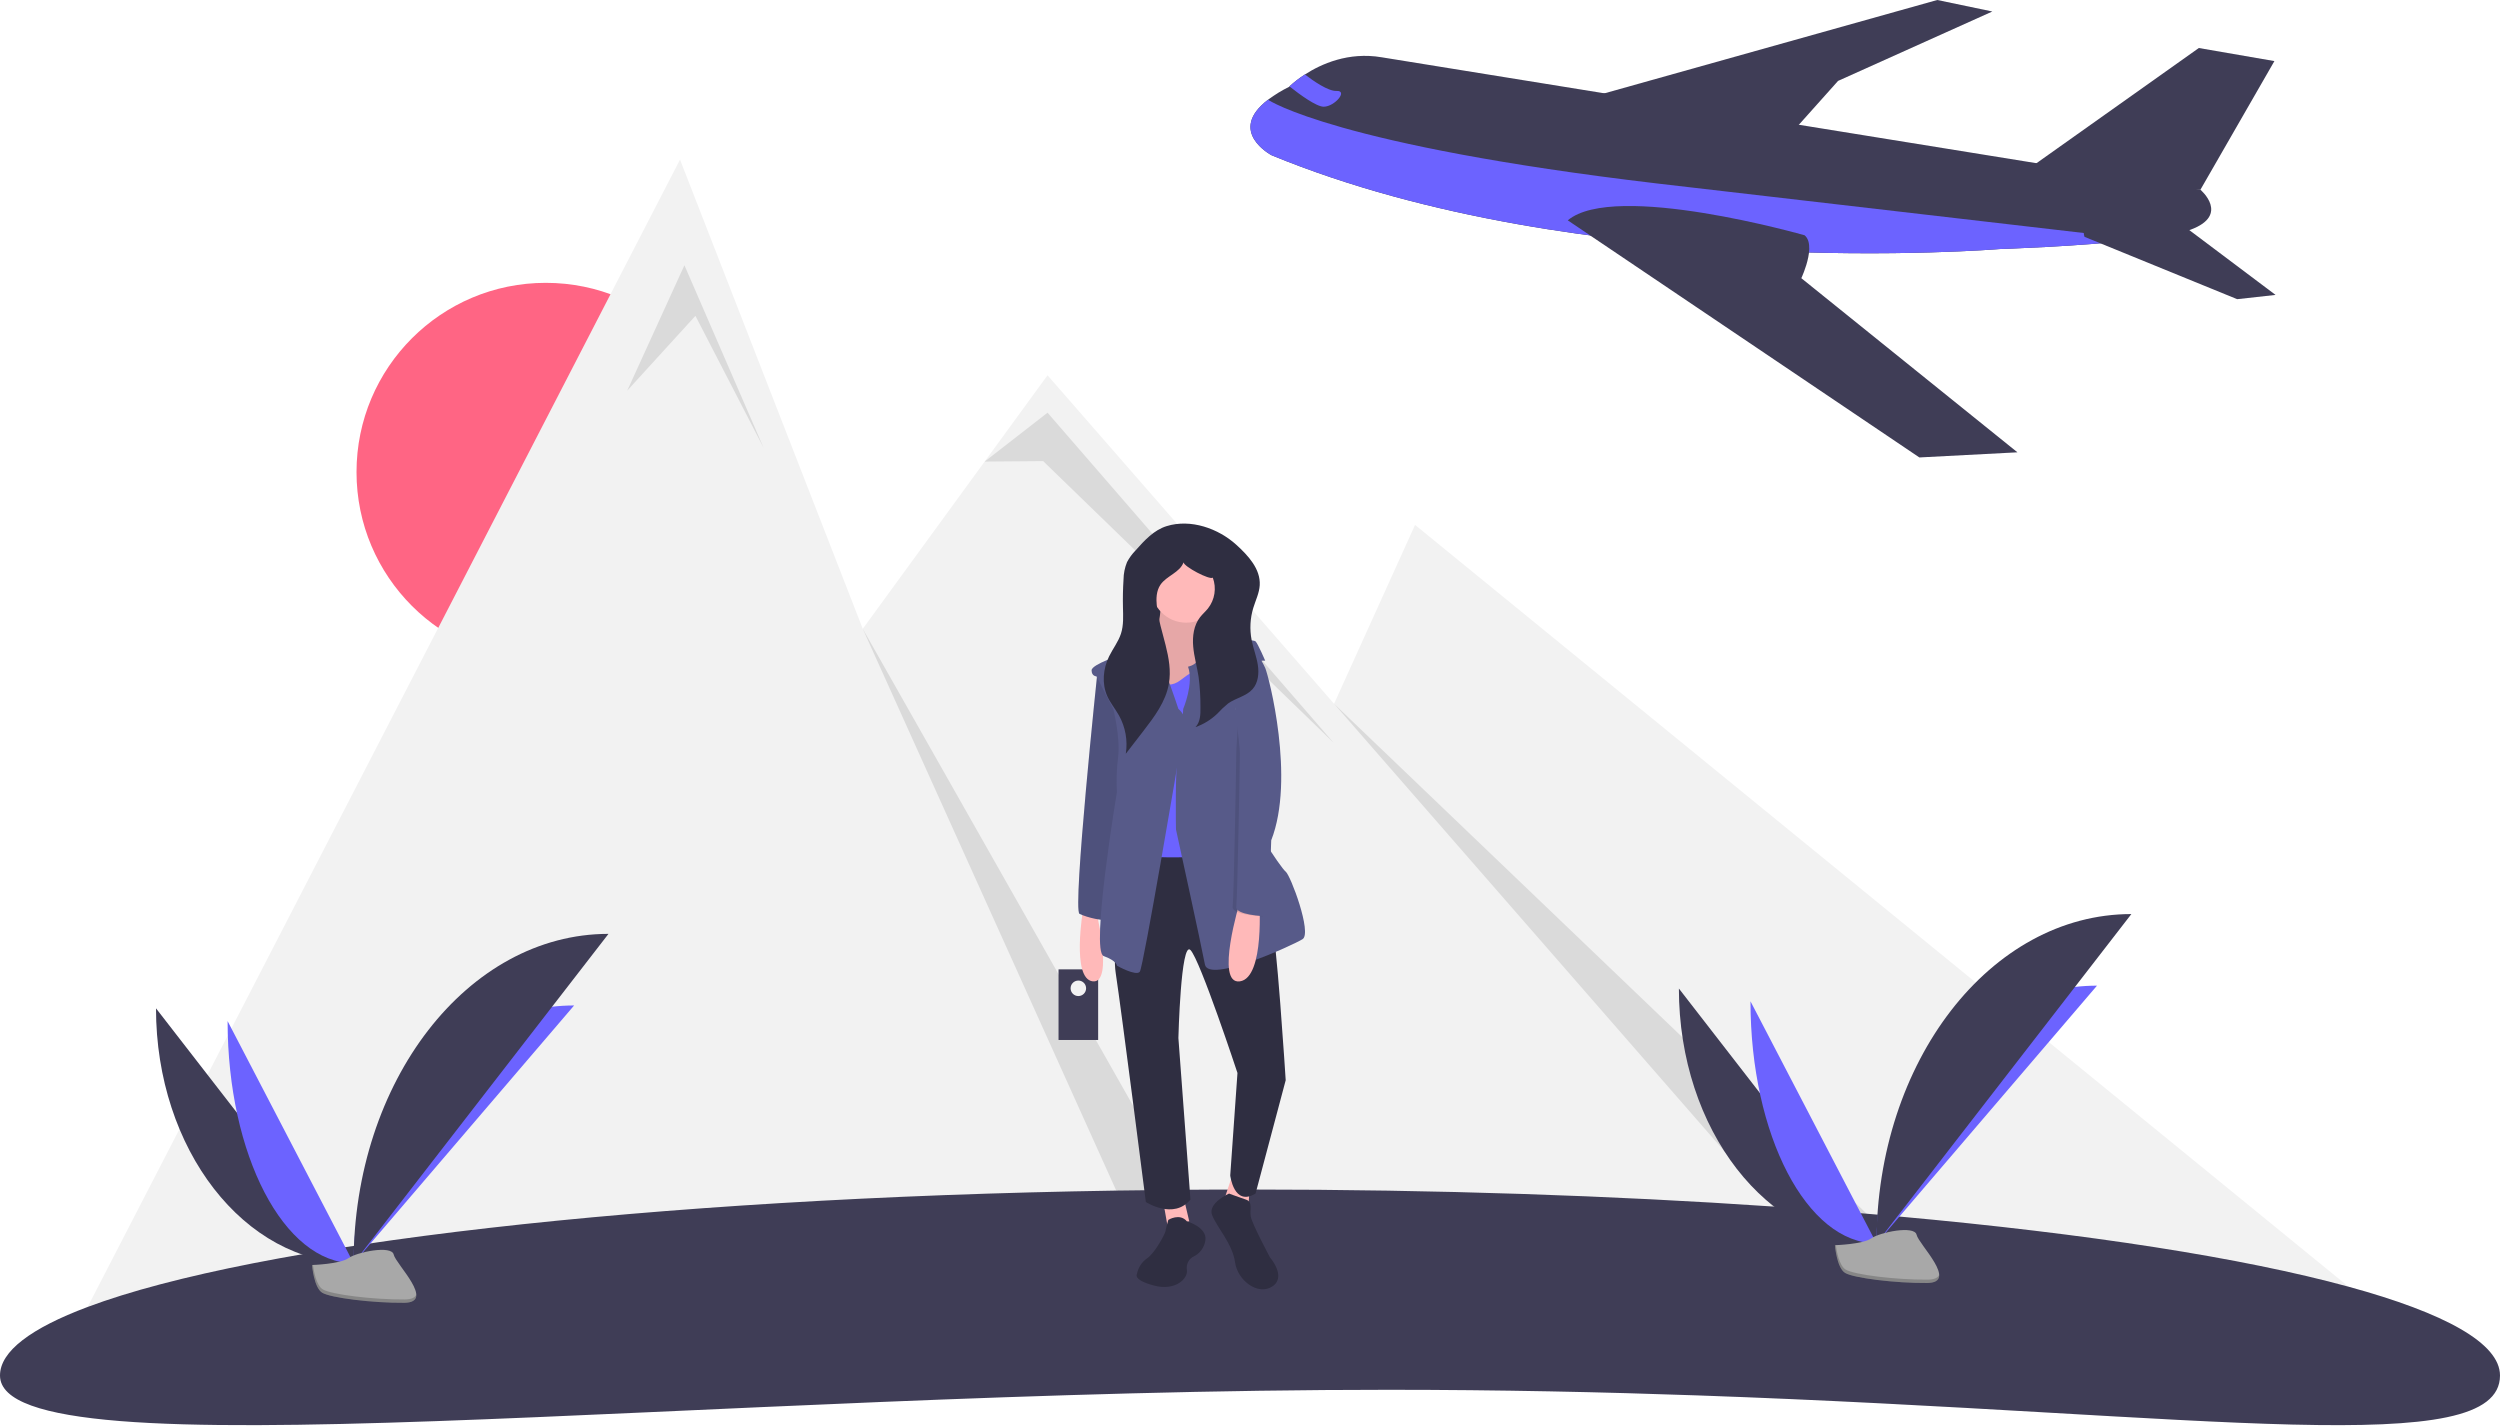
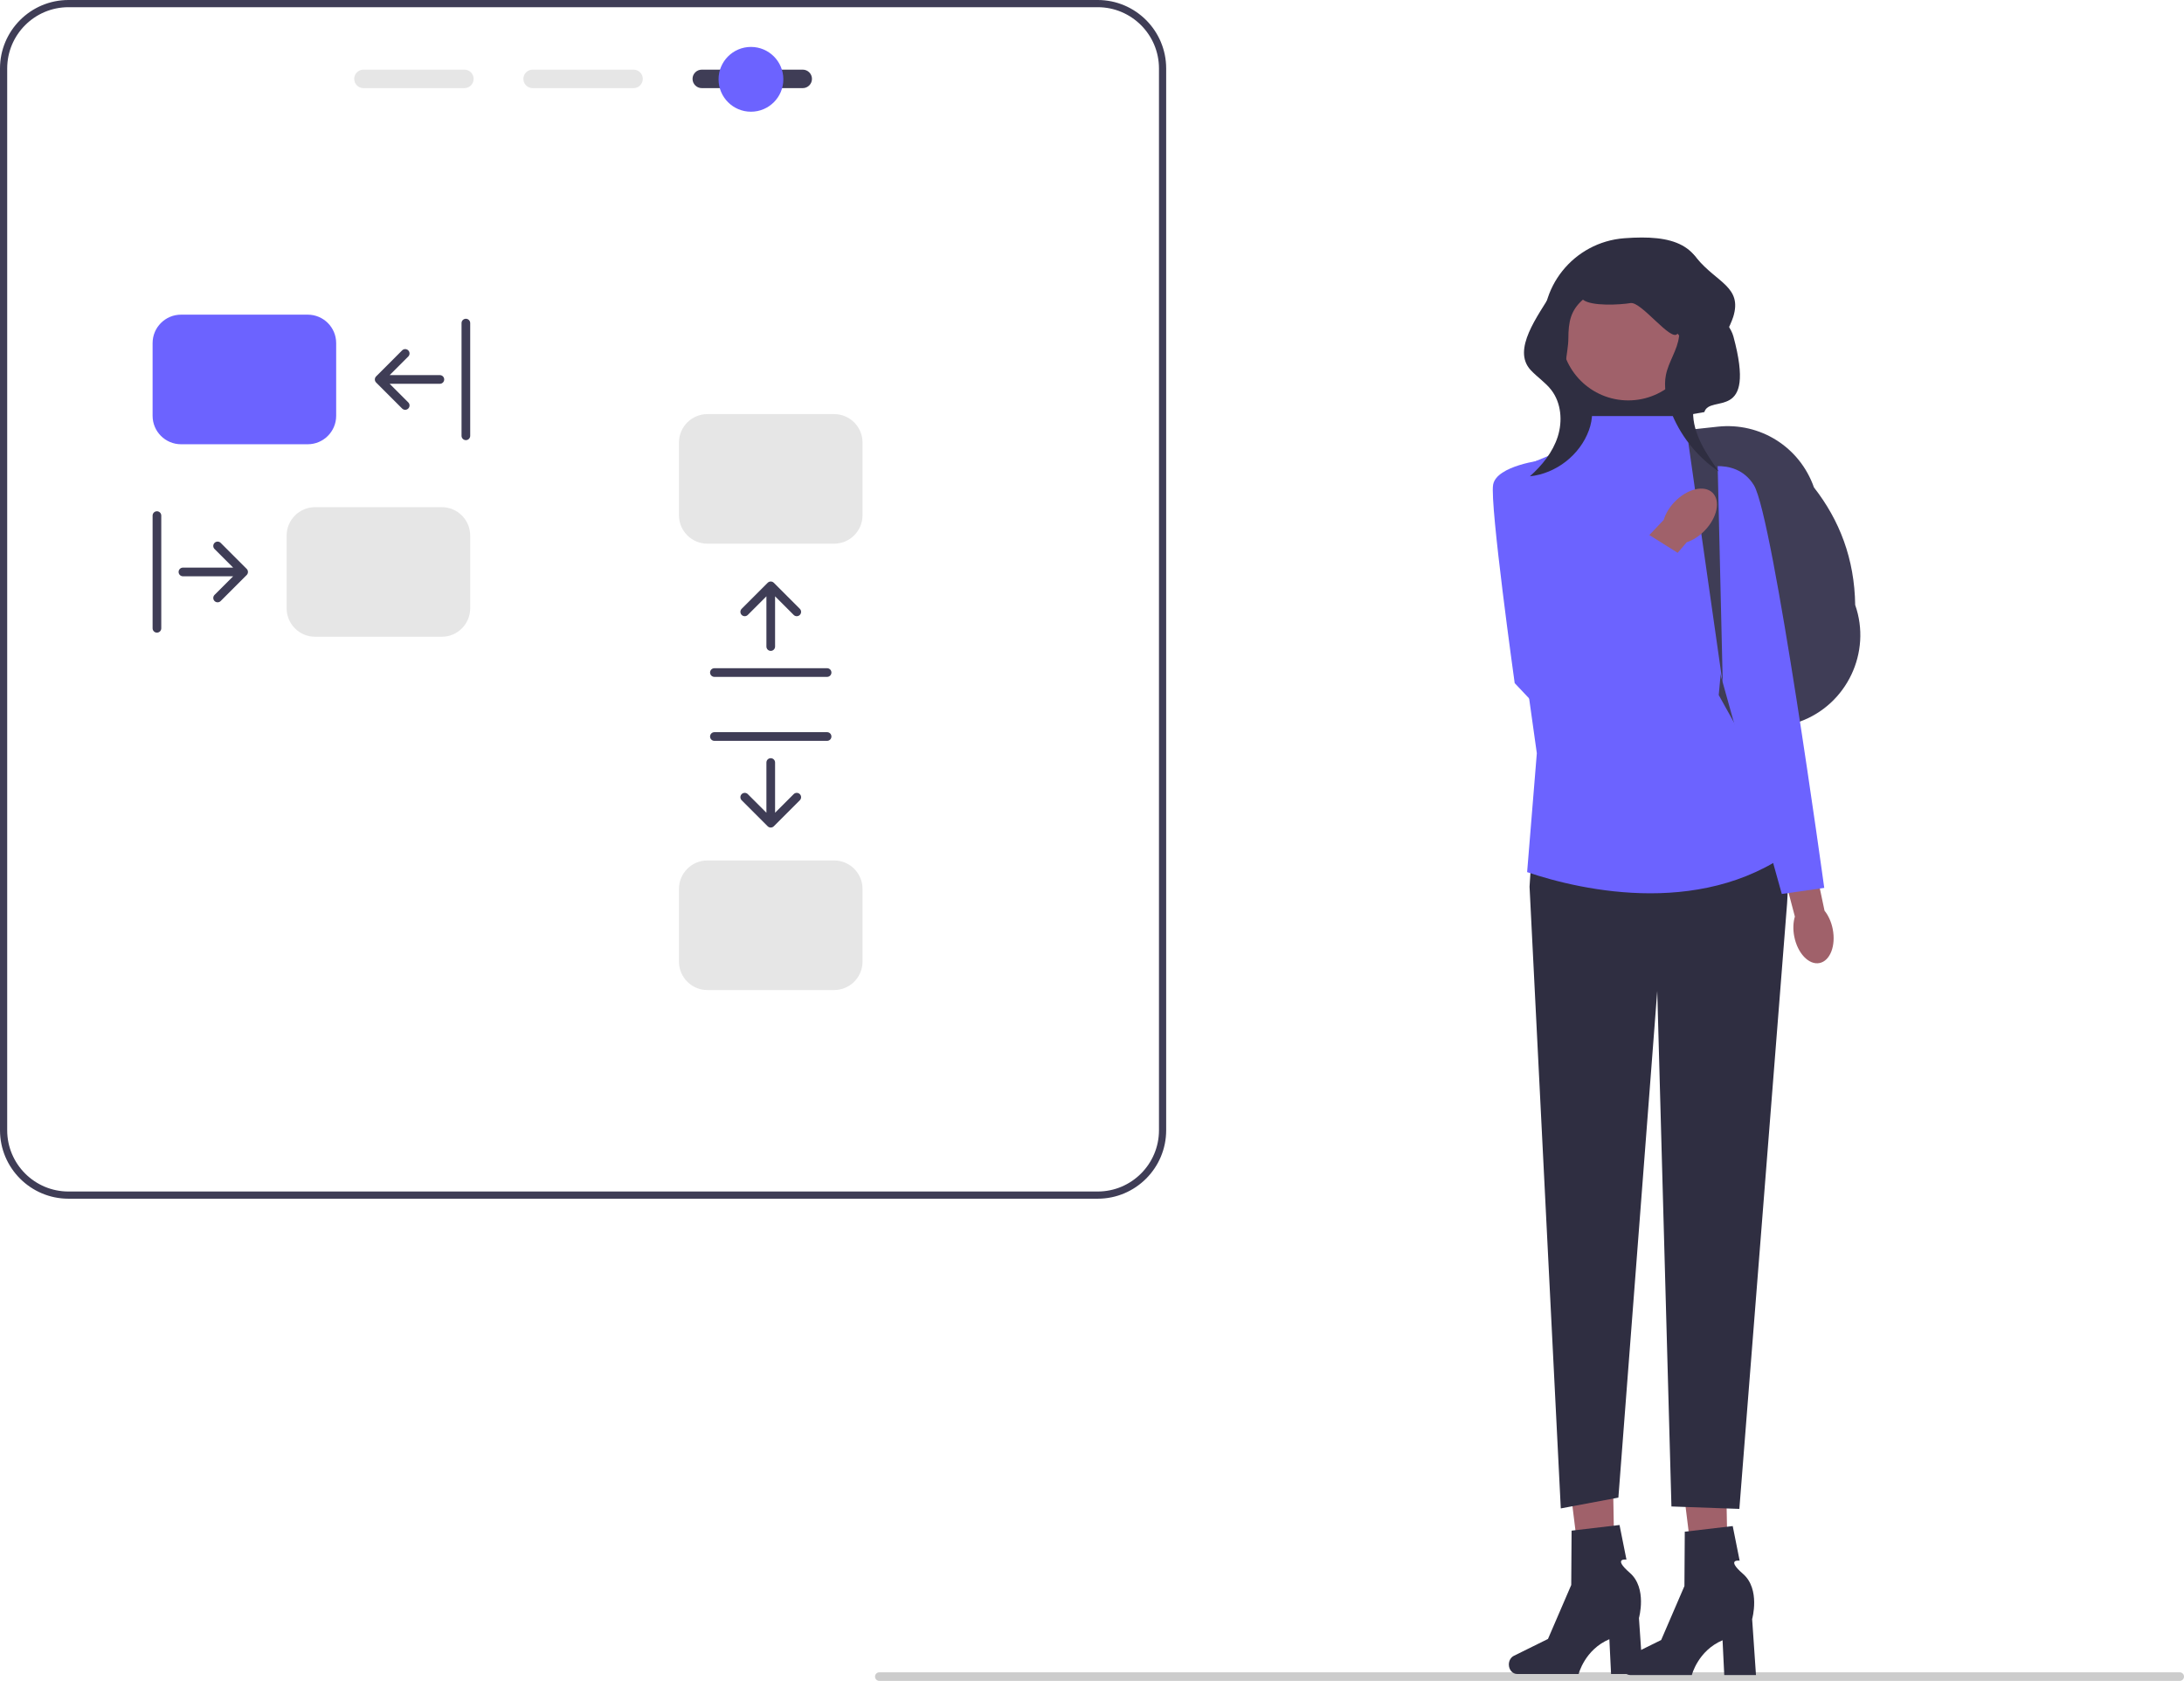
- <svg xmlns="http://www.w3.org/2000/svg" id="b15325d2-ef49-41bb-b39b-b88ff27f55f0" data-name="Layer 1" width="1136" height="647.595" viewBox="0 0 1136 647.595">
-   <circle cx="248" cy="214.523" r="86" fill="#ff6584" />
-   <path d="M1132.4,737.995a174.165,174.165,0,0,1-15.93,12.73,201.787,201.787,0,0,1-42.43,22.81c-62.35-1.5-154.01-9.15-269.71-13.23q-12.945-4.425-26.48-9.58-17.91-6.825-36.85-15c-52.44-22.66-106.28-37.39-159.61-46.19q-17.19-2.835-34.29-4.86C306.28,655.875,84.2,740.495,58.48,750.725H56l15.82-30.64L341,198.725l62.95,161.62,20.09,51.59,55.37-75.98,28.59-39.23,130.2,149.27,36.8-81.27,254.78,207.92,14.21,11.59,14.38,11.74,4.58,3.74,136.21,111.16Z" transform="translate(-32 -126.2024)" fill="#f2f2f2" />
-   <polygon points="285 177.523 311 120.523 347 203.523 316 143.523 285 177.523" opacity="0.1" />
-   <path d="M581.39,689.535q-17.19-2.835-34.29-4.86L424.04,411.935Z" transform="translate(-32 -126.2024)" opacity="0.1" />
-   <polygon points="447.411 209.752 476 187.523 606 337.523 474 209.523 447.411 209.752" opacity="0.1" />
-   <polygon points="606.197 319.789 866 568.523 830.464 576.904 606.197 319.789" opacity="0.1" />
-   <path d="M1168,751.225c0,19.37-32.96,23.78-93.96,22.31-62.35-1.5-154.01-9.15-269.71-13.23-43.76-1.54-90.97-2.58-141.33-2.58-313.7,0-631,40.17-631-6.5,0-11,14.12-21.5,39.82-31.14,76.2-28.58,254.18-49.51,467.4-52.88q14.55-.24,29.31-.35,15.63-.135,31.47-.13c84.77,0,165.21,2.76,237.46,7.71.23.02.45.04.68.05q8.7.6,17.23,1.24,9.315.705,18.43,1.45c1.25.1,2.5.2,3.74.31.9.07,1.8.15,2.69.23,1.64.13,3.28.27,4.9.42a.914.914,0,0,1,.17.01q4.47.39,8.88.78c.31.03.62.06.93.08,85.45,7.75,156.07,18.76,204.05,31.87C1143.06,722.865,1168,736.605,1168,751.225Z" transform="translate(-32 -126.2024)" fill="#3f3d56" />
-   <path d="M102.887,584.384c0,64.016,40.16,115.817,89.791,115.817" transform="translate(-32 -126.2024)" fill="#3f3d56" />
-   <path d="M192.678,700.202c0-64.735,44.817-117.118,100.201-117.118" transform="translate(-32 -126.2024)" fill="#6c63ff" />
-   <path d="M135.42,590.188c0,60.809,25.61,110.014,57.258,110.014" transform="translate(-32 -126.2024)" fill="#6c63ff" />
-   <path d="M192.678,700.202c0-82.717,51.801-149.651,115.817-149.651" transform="translate(-32 -126.2024)" fill="#3f3d56" />
-   <path d="M173.788,701.018s12.734-.392,16.571-3.125,19.588-5.996,20.54-1.613,19.137,21.798,4.76,21.914-33.404-2.239-37.235-4.573S173.788,701.018,173.788,701.018Z" transform="translate(-32 -126.2024)" fill="#a8a8a8" />
-   <path d="M215.916,716.668c-14.376.116-33.404-2.239-37.235-4.572-2.917-1.777-4.079-8.153-4.468-11.094-.269.012-.425.017-.425.017s.807,10.27,4.637,12.603,22.858,4.689,37.235,4.573c4.15-.033,5.583-1.51,5.505-3.697C220.587,715.818,219.005,716.643,215.916,716.668Z" transform="translate(-32 -126.2024)" opacity="0.2" />
-   <path d="M794.887,575.384c0,64.016,40.16,115.817,89.791,115.817Z" transform="translate(-32 -126.2024)" fill="#3f3d56" />
-   <path d="M884.678,691.202c0-64.735,44.817-117.118,100.201-117.118Z" transform="translate(-32 -126.2024)" fill="#6c63ff" />
-   <path d="M827.42,581.188c0,60.809,25.61,110.014,57.258,110.014Z" transform="translate(-32 -126.2024)" fill="#6c63ff" />
-   <path d="M884.678,691.202c0-82.717,51.801-149.651,115.817-149.651Z" transform="translate(-32 -126.2024)" fill="#3f3d56" />
-   <path d="M865.788,692.018s12.734-.392,16.571-3.125,19.588-5.996,20.54-1.613,19.137,21.798,4.76,21.914-33.404-2.239-37.235-4.573S865.788,692.018,865.788,692.018Z" transform="translate(-32 -126.2024)" fill="#a8a8a8" />
-   <path d="M907.916,707.668c-14.376.116-33.404-2.239-37.235-4.572-2.917-1.777-4.079-8.153-4.468-11.094-.269.012-.425.017-.425.017s.807,10.27,4.637,12.603,22.858,4.689,37.235,4.573c4.15-.033,5.583-1.51,5.505-3.697C912.587,706.818,911.005,707.643,907.916,707.668Z" transform="translate(-32 -126.2024)" opacity="0.2" />
-   <rect x="481" y="440.479" width="18" height="32.087" fill="#3f3d56" />
-   <circle cx="490" cy="449.088" r="3.522" fill="#f2f2f2" />
-   <path d="M524.182,539.261s-5.478,31.775,4.383,32.871,1.096-33.966,1.096-33.966Z" transform="translate(-32 -126.2024)" fill="#ffb9b9" />
-   <path d="M530.756,430.788s-11.505,109.021-8.218,110.665,12.053,3.835,13.696,2.191,8.218-69.028,8.218-69.028l-4.931-35.062Z" transform="translate(-32 -126.2024)" fill="#575a89" />
-   <path d="M530.756,430.788s-11.505,109.021-8.218,110.665,12.053,3.835,13.696,2.191,8.218-69.028,8.218-69.028l-4.931-35.062Z" transform="translate(-32 -126.2024)" opacity="0.1" />
-   <rect x="519.848" y="255.554" width="34.514" height="37.253" fill="#2f2e41" />
-   <path d="M559.792,398.465s-1.096,24.105-8.766,25.749,7.122,29.584,7.122,29.584l23.009-2.191,5.478-32.871s-12.6-2.191-8.218-19.175Z" transform="translate(-32 -126.2024)" fill="#ffb9b9" />
-   <path d="M559.792,398.465s-1.096,24.105-8.766,25.749,7.122,29.584,7.122,29.584l23.009-2.191,5.478-32.871s-12.6-2.191-8.218-19.175Z" transform="translate(-32 -126.2024)" opacity="0.1" />
-   <polygon points="528.888 547.829 530.531 557.142 540.393 554.951 538.201 545.637 528.888 547.829" fill="#ffb9b9" />
-   <polygon points="560.115 533.585 556.828 543.446 567.237 548.924 567.785 540.707 560.115 533.585" fill="#ffb9b9" />
-   <path d="M549.383,511.869s-13.148,38.349-10.409,56.428,13.696,104.09,13.696,104.09,12.6,8.218,20.27-1.096L567.462,597.881s1.096-44.375,5.478-39.993,21.366,55.88,21.366,55.88l-3.287,46.567s1.644,14.244,11.505,8.218l13.696-51.497s-4.383-69.028-6.574-71.768-16.435-34.514-16.435-34.514Z" transform="translate(-32 -126.2024)" fill="#2f2e41" />
-   <circle cx="539.023" cy="267.058" r="15.887" fill="#ffb9b9" />
-   <path d="M554.862,432.432s6.026,8.765,13.696,2.739,12.053-6.574,12.053-6.574l9.313,5.478-2.191,21.366,3.287,59.167s-39.993,3.287-42.184-1.096,2.739-23.009,2.739-23.009l-7.122-39.993V432.432Z" transform="translate(-32 -126.2024)" fill="#6c63ff" />
-   <path d="M567.462,448.319s-9.861-30.131-13.148-30.679-12.6,6.026-12.6,6.026-13.696,4.383-13.696,7.122,2.191,2.739,2.191,2.739l7.67,14.792s3.287,13.148,2.191,21.914a88.139,88.139,0,0,0-.548,15.887s-12.053,72.315-6.026,74.507,6.026,4.383,6.026,4.383,8.766,4.931,10.409,2.739,17.531-96.421,17.531-96.421S575.68,455.441,567.462,448.319Z" transform="translate(-32 -126.2024)" fill="#575a89" />
-   <path d="M569.653,448.319s4.931-11.505,2.191-19.175c0,0,2.739-.548,3.835-2.191s0-9.861,2.739-10.409,23.009,0,24.105,1.096,4.383,8.766,4.383,8.766h-1.644l-12.053,19.722s6.026,37.253,4.931,43.28,15.887,31.227,18.079,32.871,12.053,27.94,7.67,30.679-42.732,20.27-44.375,11.505-13.148-61.359-13.148-61.359-.548-29.036,1.096-36.158S569.653,448.319,569.653,448.319Z" transform="translate(-32 -126.2024)" fill="#575a89" />
-   <path d="M595.402,535.974s-11.505,37.801,0,36.158,8.765-37.253,8.765-37.253Z" transform="translate(-32 -126.2024)" fill="#ffb9b9" />
-   <path d="M571.321,681.172s9.083,2.595,8.434,8.434a9.716,9.716,0,0,1-5.839,7.785,5.864,5.864,0,0,0-2.595,5.839c.649,3.893-5.19,9.732-14.922,7.137s-7.785-5.19-7.785-5.19a11.268,11.268,0,0,1,4.541-7.137c3.893-2.595,8.434-11.678,8.434-12.327s1.298-5.19,1.298-5.19S568.077,677.28,571.321,681.172Z" transform="translate(-32 -126.2024)" fill="#2f2e41" />
-   <path d="M590.471,668.553s-9.861,4.383-7.67,9.861,9.313,13.148,10.409,21.366,10.409,15.34,16.983,10.957-1.096-13.148-1.096-13.148-8.218-15.34-8.765-18.627,1.096-6.574-2.191-7.67S590.471,668.553,590.471,668.553Z" transform="translate(-32 -126.2024)" fill="#2f2e41" />
-   <path d="M604.989,432.158s-1.37-6.3.274-2.465,13.696,50.402,2.739,78.342c0,0-1.096,34.514-2.191,34.514s-14.244-.548-13.696-4.383,1.644-65.741,1.644-69.576,1.917-28.762,1.917-28.762Z" transform="translate(-32 -126.2024)" opacity="0.1" />
-   <path d="M602.524,422.571a33.121,33.121,0,0,1,4.383,7.122c1.644,3.835,13.696,50.402,2.739,78.342,0,0-1.096,34.514-2.191,34.514s-14.244-.548-13.696-4.383,1.644-65.741,1.644-69.576-3.287-29.584-3.287-29.584Z" transform="translate(-32 -126.2024)" fill="#575a89" />
-   <path d="M562.067,365.29c-5.748,1.797-10.04,6.493-14.04,10.996a23.298,23.298,0,0,0-3.918,5.365,21.605,21.605,0,0,0-1.582,7.886q-.4,6.287-.256,12.594c.092,4.027.339,8.156-.899,11.989-1.197,3.706-3.688,6.839-5.4,10.338-2.73,5.581-3.36,12.353-.84,18.032,1.387,3.126,3.632,5.786,5.309,8.766a27.151,27.151,0,0,1,3.12,17.462l7.889-10.22c5.053-6.546,10.265-13.443,11.687-21.588,2.062-11.815-4.241-23.388-5.484-35.317-.347-3.326-.23-6.919,1.653-9.683,2.779-4.08,8.824-5.522,10.495-10.167.242,1.945,11.895,8.141,13.298,6.936a14.51,14.51,0,0,1-2.201,14.015c-1.128,1.4-2.514,2.579-3.614,4.001-2.849,3.684-3.497,8.651-3.095,13.291s1.738,9.146,2.444,13.749a102.113,102.113,0,0,1,.853,13.824c.052,3.2-.035,6.77-2.279,9.052a27.395,27.395,0,0,0,9.861-6.044,49.113,49.113,0,0,1,4.918-4.662c3.529-2.546,8.31-3.301,11.189-6.564,2.57-2.913,2.98-7.187,2.376-11.025s-2.076-7.49-2.816-11.304a30.364,30.364,0,0,1,.762-14.584c1.048-3.433,2.72-6.743,2.925-10.326.417-7.31-5.219-13.424-10.638-18.347C585.664,366.379,573.092,361.843,562.067,365.29Z" transform="translate(-32 -126.2024)" fill="#2f2e41" />
-   <path d="M1027.395,230.569c-4.857,1.793-13.383,3.26-23.253,4.444-26.839,3.221-63.62,4.364-63.62,4.364s-189.025,15.679-330.706-42.631c0,0-20.608-10.806-1.465-25.344a61.778,61.778,0,0,1,9.348-5.708s.079-.081.236-.23a49.534,49.534,0,0,1,7.023-5.414c7.339-4.744,19.733-10.373,34.816-7.823l372.091,60.186S1045.456,223.897,1027.395,230.569Z" transform="translate(-32 -126.2024)" fill="#f2f2f2" />
-   <path d="M953.25,203.295l77.9-55.271,34.334,5.938-33.62,58.452S954.145,213.032,953.25,203.295Z" transform="translate(-32 -126.2024)" fill="#f2f2f2" />
-   <polygon points="725.129 43.517 880.294 0 905.307 5.226 835.216 36.756 813.306 61.264 725.129 43.517" fill="#f2f2f2" />
-   <path d="M1004.141,235.013c-26.839,3.221-63.62,4.364-63.62,4.364s-189.025,15.679-330.706-42.631c0,0-20.608-10.806-1.465-25.344l.065.266s30.569,20.662,176.636,37.914Z" transform="translate(-32 -126.2024)" fill="#f2f2f2" />
-   <path d="M979.198,233.818l69.376,28.324L1066,260.207l-41.496-31.184S974.315,218.319,979.198,233.818Z" transform="translate(-32 -126.2024)" fill="#f2f2f2" />
-   <path d="M633.544,174.694c-3.312.058-10.895-5.496-15.61-9.229a49.534,49.534,0,0,1,7.023-5.414c3.8,2.917,10.565,7.64,14.325,7.471C644.711,167.279,638.527,174.608,633.544,174.694Z" transform="translate(-32 -126.2024)" fill="#f2f2f2" />
-   <path d="M948.702,331.734l-44.539,2.328L778.943,249.622l-23.247-15.676-11.298-7.618c21.186-17.907,107.616,6.783,107.616,6.783,1.655,1.397,2.18,3.717,2.105,6.279-.142,4.802-2.397,10.454-3.267,12.465-.209.485-.337.758-.337.758Z" transform="translate(-32 -126.2024)" fill="#f2f2f2" />
-   <path d="M1027.395,230.569c-4.857,1.793-13.383,3.26-23.253,4.444-26.839,3.221-63.62,4.364-63.62,4.364s-189.025,15.679-330.706-42.631c0,0-20.608-10.806-1.465-25.344a61.778,61.778,0,0,1,9.348-5.708s.079-.081.236-.23a49.534,49.534,0,0,1,7.023-5.414c7.339-4.744,19.733-10.373,34.816-7.823l372.091,60.186S1045.456,223.897,1027.395,230.569Z" transform="translate(-32 -126.2024)" fill="#3f3d56" />
-   <path d="M953.25,203.295l77.9-55.271,34.334,5.938-33.62,58.452S954.145,213.032,953.25,203.295Z" transform="translate(-32 -126.2024)" fill="#3f3d56" />
-   <polygon points="725.129 43.517 880.294 0 905.307 5.226 835.216 36.756 813.306 61.264 725.129 43.517" fill="#3f3d56" />
-   <path d="M1004.141,235.013c-26.839,3.221-63.62,4.364-63.62,4.364s-189.025,15.679-330.706-42.631c0,0-20.608-10.806-1.465-25.344l.065.266s30.569,20.662,176.636,37.914Z" transform="translate(-32 -126.2024)" fill="#6c63ff" />
-   <path d="M979.198,233.818l69.376,28.324L1066,260.207l-41.496-31.184S974.315,218.319,979.198,233.818Z" transform="translate(-32 -126.2024)" fill="#3f3d56" />
-   <path d="M633.544,174.694c-3.312.058-10.895-5.496-15.61-9.229a49.534,49.534,0,0,1,7.023-5.414c3.8,2.917,10.565,7.64,14.325,7.471C644.711,167.279,638.527,174.608,633.544,174.694Z" transform="translate(-32 -126.2024)" fill="#6c63ff" />
-   <path d="M948.702,331.734l-44.539,2.328L778.943,249.622l-23.247-15.676-11.298-7.618c21.186-17.907,107.616,6.783,107.616,6.783,1.655,1.397,2.18,3.717,2.105,6.279-.142,4.802-2.397,10.454-3.267,12.465-.209.485-.337.758-.337.758Z" transform="translate(-32 -126.2024)" fill="#3f3d56" />
+ <svg xmlns="http://www.w3.org/2000/svg" id="a" width="606.784" height="466.947" viewBox="0 0 606.784 466.947">
+   <path d="M243.114,465.757c0,.66,.53,1.19,1.19,1.19h361.29c.66,0,1.19-.53,1.19-1.19,0-.66-.53-1.19-1.19-1.19H244.304c-.66,0-1.19,.53-1.19,1.19Z" fill="#ccc" />
+   <g>
+     <path d="M478.731,208.216l-12.811-88.46,11.303-1.224c11.815-1.277,22.814,5.659,26.749,16.872,7.114,9.12,11.273,19.824,11.459,32.658,4.6,13.11-2.28,27.638-15.337,32.386l-21.363,7.769Z" fill="#3f3d56" />
+     <g>
+       <polygon points="480.185 444.738 471.578 444.941 466.78 406.27 479.482 405.97 480.185 444.738" fill="#a0616a" />
+       <path d="M450.654,462.696h0c0,1.454,1.032,2.633,2.305,2.633h17.085s1.681-6.758,8.536-9.667l.473,9.667h8.814l-1.068-15.544s2.358-8.316-2.539-12.567c-4.897-4.251-.931-3.659-.931-3.659l-1.926-9.621-13.318,1.566-.098,15.102-6.463,14.99-9.48,4.683c-.844,.417-1.39,1.367-1.39,2.417l-0,0Z" fill="#2f2e41" />
+     </g>
+     <g>
+       <polygon points="448.738 444.445 440.13 444.648 435.332 405.977 448.035 405.677 448.738 444.445" fill="#a0616a" />
+       <path d="M419.206,462.403h0c0,1.454,1.032,2.633,2.305,2.633h17.085s1.681-6.758,8.536-9.667l.473,9.667h8.814l-1.068-15.544s2.358-8.316-2.539-12.567c-4.897-4.251-.931-3.659-.931-3.659l-1.926-9.621-13.318,1.566-.098,15.102-6.463,14.99-9.48,4.683c-.844,.417-1.39,1.367-1.39,2.417l-0,0Z" fill="#2f2e41" />
+     </g>
+     <path d="M473.52,114.477l-30.998,5.391c-2.136-5.466-12.473-20.549-13.359-25.9-2.302-13.913,8.071-26.74,22.134-27.789h0c13.488-1.007,21.705,1.519,22.853,14.367,.402,4.503,6.267,8.567,7.448,12.931,6.516,24.077-6.52,15.87-8.078,21.001Z" fill="#2f2e41" />
+     <path d="M426.979,215.32l-2.022,30.998,8.68,172.717,16-3,10.796-140.74,3.945,143.199,18.869,.674,13.261-168.168c1.013-12.849-2.354-25.663-9.554-36.353v-0l-59.975,.674Z" fill="#2f2e41" />
+     <path d="M466.064,115.586h-24.732l-5.593,8.76-19.542,8.087,10.782,76.822-2.696,33.02c15.235,5.17,50.592,13.171,76.165-7.947l-22.929-41.246,5.391-57.953-10.445-9.503-6.402-10.039Z" fill="#6c63ff" />
+     <circle cx="452.381" cy="92.544" r="18.686" fill="#a0616a" />
+     <path d="M498.509,260.2c-.402-2.028-.312-3.979,.163-5.581l-5.046-19.081,9.15-2.136,4.134,19.586c1.05,1.3,1.876,3.069,2.278,5.098,.917,4.634-.729,8.863-3.678,9.447-2.949,.584-6.083-2.699-7-7.333h0Z" fill="#a0616a" />
+     <path d="M470.444,130.749s11.456-4.717,16.847,4.043c5.391,8.76,19.542,111.864,19.542,111.864l-11.793,1.685-23.249-83.224-1.348-34.368Z" fill="#6c63ff" />
+     <polygon points="478.638 190.035 469.072 122.963 477.22 129.48 478.638 190.035" fill="#3f3d56" />
+     <g>
+       <path d="M473.605,147.413c-1.53,1.574-3.289,2.672-4.975,3.222l-13.63,15.914-7.383-6.707,14.621-15.421c.503-1.701,1.551-3.49,3.081-5.064,3.496-3.595,8.184-4.707,10.472-2.482,2.288,2.225,1.309,6.942-2.187,10.538h0Z" fill="#a0616a" />
+       <path d="M428.687,127.805s-12.872,1.473-13.849,6.833,5.991,55.135,5.991,55.135l9.683,10.263,37.828-45.062-11.378-7.146-17.485,13.74-10.789-33.762Z" fill="#6c63ff" />
+     </g>
+     <path d="M450.091,69.152c-7.601,1.337-14.966,5.453-18.909,12.087-3.943,6.634-11.168,15.877-5.93,21.545,1.81,1.959,4.117,3.442,5.746,5.554,2.771,3.595,3.172,8.645,1.79,12.969s-4.346,7.99-7.736,11.007c7.258-.749,13.881-5.905,16.388-12.757,1.16-3.171,1.396-6.974-.589-9.706-1.044-1.437-2.581-2.419-3.907-3.6-3.419-3.047-1.223-7.649-1.203-12.228s.597-7.766,4.043-10.782c2.373,1.897,10.244,1.439,13.243,.952,2.999-.487,11.387,11.032,13.038,8.482,3.234,4.157,1.021-4.409,.414,.822-.434,3.743-2.892,6.971-3.633,10.665-.645,3.215,.06,6.56,1.192,9.637,2.555,6.941,7.344,13.039,13.482,17.165-3.544-5.012-7.238-10.489-7.122-16.627,.086-4.552,9.785-21.947,11.143-26.293,2.599-8.315-4.554-9.53-10.087-16.26-4.859-5.91-14.252-4.084-21.7-2.334" fill="#2f2e41" />
+   </g>
+   <path d="M304.98,0H19.02C8.53,0,0,8.53,0,19.02V313.98c0,10.49,8.53,19.02,19.02,19.02H304.98c10.49,0,19.02-8.53,19.02-19.02V19.02c0-10.49-8.53-19.02-19.02-19.02Zm17.02,313.98c0,9.39-7.63,17.02-17.02,17.02H19.02c-9.39,0-17.02-7.63-17.02-17.02V19.02C2,9.63,9.63,2,19.02,2H304.98c9.39,0,17.02,7.63,17.02,17.02V313.98Z" fill="#3f3d56" />
+   <g>
+     <path d="M129.03,19.35h-28.06c-1.41,0-2.56,1.15-2.56,2.56,0,1.42,1.15,2.57,2.56,2.57h28.06c1.41,0,2.56-1.15,2.56-2.57,0-1.41-1.15-2.56-2.56-2.56Z" fill="#e6e6e6" />
+     <path d="M176.03,19.35h-28.06c-1.41,0-2.56,1.15-2.56,2.56,0,1.42,1.15,2.57,2.56,2.57h28.06c1.41,0,2.56-1.15,2.56-2.57,0-1.41-1.15-2.56-2.56-2.56Z" fill="#e6e6e6" />
+     <path d="M223.03,19.35h-28.06c-1.41,0-2.56,1.15-2.56,2.56,0,1.42,1.15,2.57,2.56,2.57h28.06c1.41,0,2.56-1.15,2.56-2.57,0-1.41-1.15-2.56-2.56-2.56Z" fill="#3f3d56" />
+   </g>
+   <path d="M85.498,87.412H50.298c-4.36,0-7.9,3.54-7.9,7.9v20.2c0,4.36,3.54,7.9,7.9,7.9h35.2c4.36,0,7.9-3.54,7.9-7.9v-20.2c0-4.36-3.54-7.9-7.9-7.9Z" fill="#6c63ff" />
+   <path d="M122.738,140.888h-35.2c-4.36,0-7.9,3.54-7.9,7.9v20.2c0,4.36,3.54,7.9,7.9,7.9h35.2c4.36,0,7.9-3.54,7.9-7.9v-20.2c0-4.36-3.54-7.9-7.9-7.9Z" fill="#e6e6e6" />
+   <path d="M129.434,122.27c-.665,0-1.204-.539-1.204-1.204v-31.308c0-.665,.539-1.204,1.204-1.204s1.204,.539,1.204,1.204v31.308c0,.665-.539,1.204-1.204,1.204Zm-6.021-16.858c0,.665-.539,1.204-1.204,1.204h-13.951l5.171,5.168c.471,.471,.471,1.234,0,1.705s-1.234,.471-1.705,0l-7.225-7.225c-.471-.47-.472-1.232-.002-1.703l.002-.002,7.225-7.225c.471-.471,1.234-.471,1.705,0s.471,1.234,0,1.705l-5.171,5.168h13.951c.665,0,1.204,.539,1.204,1.204Z" fill="#3f3d56" />
+   <path d="M49.623,158.888c0,.665,.539,1.204,1.204,1.204h13.951l-5.171,5.168c-.471,.471-.471,1.234,0,1.705s1.234,.471,1.705,0l7.225-7.225c.471-.47,.472-1.232,.002-1.703l-.002-.002-7.225-7.225c-.471-.471-1.234-.471-1.705,0s-.471,1.234,0,1.705l5.171,5.168h-13.951c-.665,0-1.204,.539-1.204,1.204Zm-6.021,16.858c-.665,0-1.204-.539-1.204-1.204v-31.308c0-.665,.539-1.204,1.204-1.204s1.204,.539,1.204,1.204v31.308c0,.665-.539,1.204-1.204,1.204Z" fill="#3f3d56" />
+   <path d="M231.738,115.035h-35.2c-4.36,0-7.9,3.54-7.9,7.9v20.2c0,4.36,3.54,7.9,7.9,7.9h35.2c4.36,0,7.9-3.54,7.9-7.9v-20.2c0-4.36-3.54-7.9-7.9-7.9Z" fill="#e6e6e6" />
+   <path d="M231.738,239.035h-35.2c-4.36,0-7.9,3.54-7.9,7.9v20.2c0,4.36,3.54,7.9,7.9,7.9h35.2c4.36,0,7.9-3.54,7.9-7.9v-20.2c0-4.36-3.54-7.9-7.9-7.9Z" fill="#e6e6e6" />
+   <path d="M197.28,204.604c0-.665,.539-1.204,1.204-1.204h31.308c.665,0,1.204,.539,1.204,1.204s-.539,1.204-1.204,1.204h-31.308c-.665,0-1.204-.539-1.204-1.204Zm16.858,6.021c.665,0,1.204,.539,1.204,1.204v13.951l5.168-5.171c.471-.471,1.234-.471,1.705,0s.471,1.234,0,1.705l-7.225,7.225c-.47,.471-1.232,.472-1.703,.002l-.002-.002-7.225-7.225c-.471-.471-.471-1.234,0-1.705s1.234-.471,1.705,0l5.168,5.171v-13.951c0-.665,.539-1.204,1.204-1.204Z" fill="#3f3d56" />
+   <path d="M214.138,180.811c.665,0,1.204-.539,1.204-1.204v-13.951l5.168,5.171c.471,.471,1.234,.471,1.705,0s.471-1.234,0-1.705l-7.225-7.225c-.47-.471-1.232-.472-1.703-.002l-.002,.002-7.225,7.225c-.471,.471-.471,1.234,0,1.705s1.234,.471,1.705,0l5.168-5.171v13.951c0,.665,.539,1.204,1.204,1.204Zm-16.858,6.021c0-.665,.539-1.204,1.204-1.204h31.308c.665,0,1.204,.539,1.204,1.204s-.539,1.204-1.204,1.204h-31.308c-.665,0-1.204-.539-1.204-1.204Z" fill="#3f3d56" />
+   <circle cx="208.638" cy="22.035" r="9" fill="#6c63ff" />
</svg>
